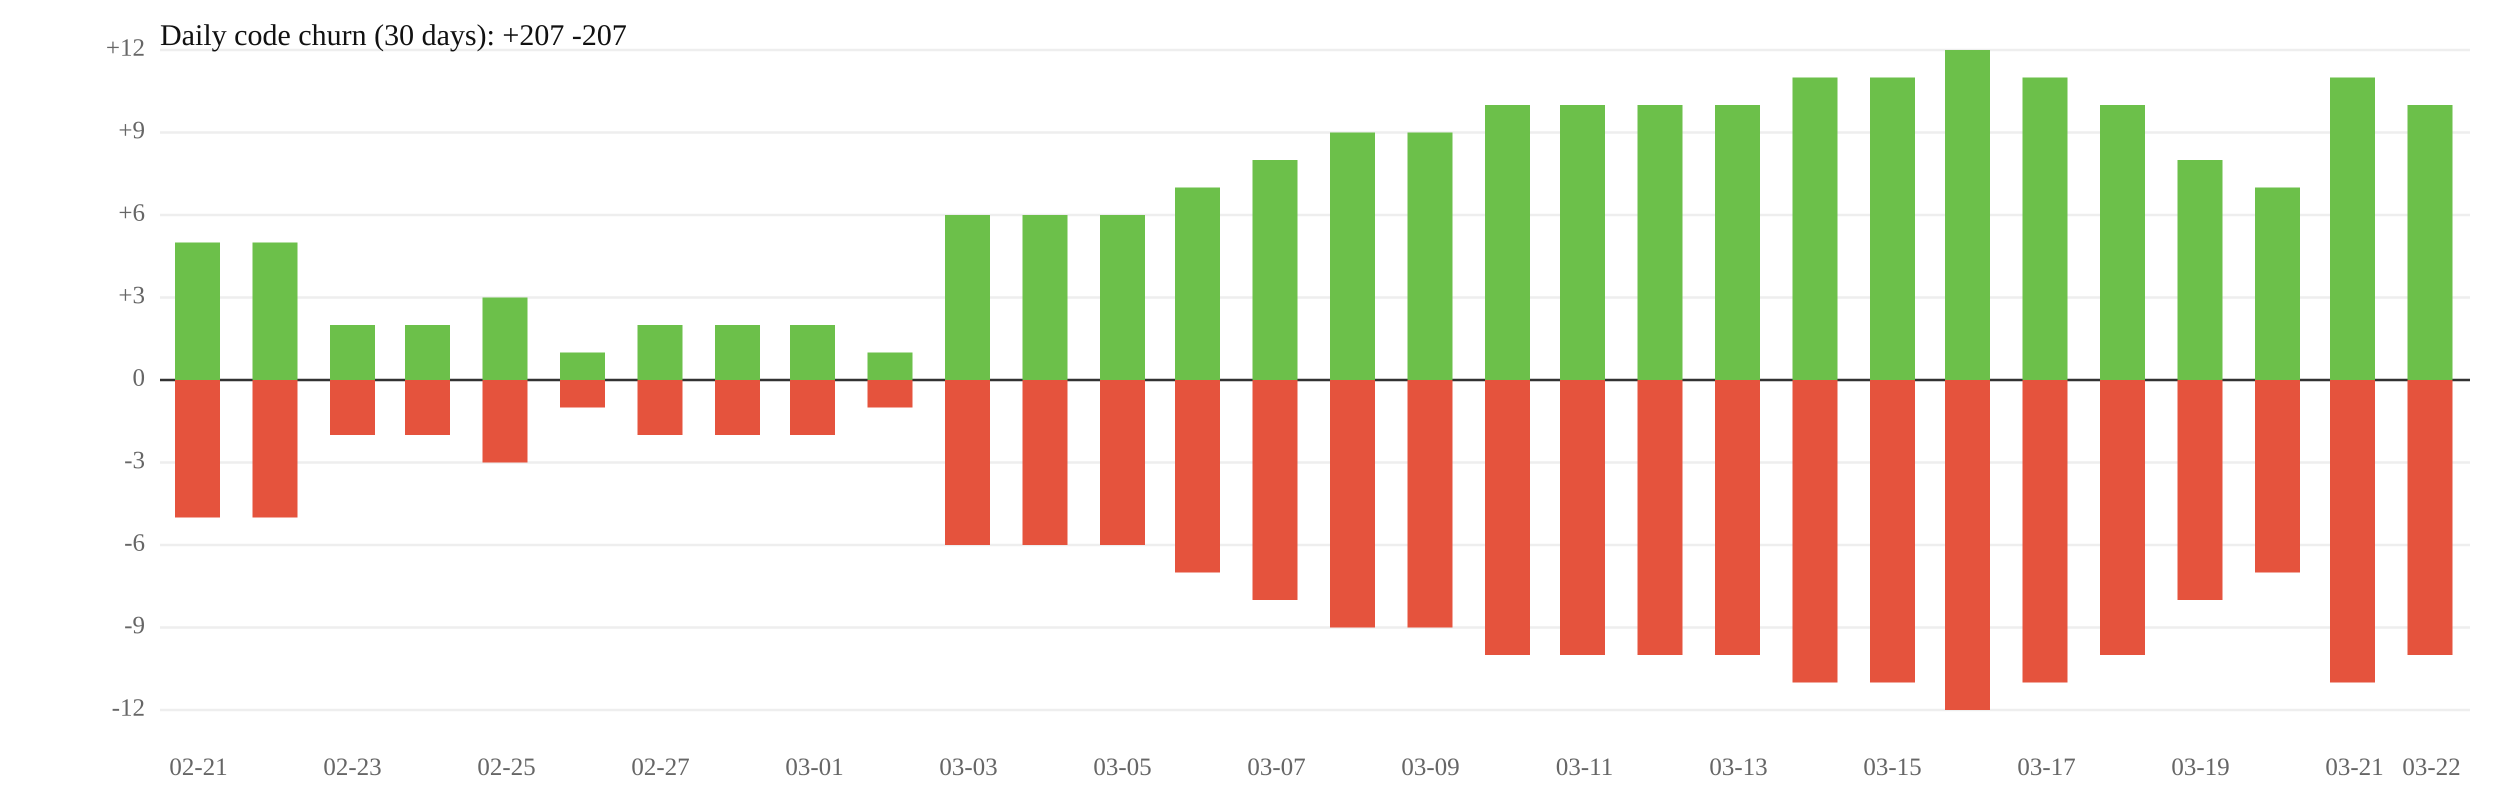
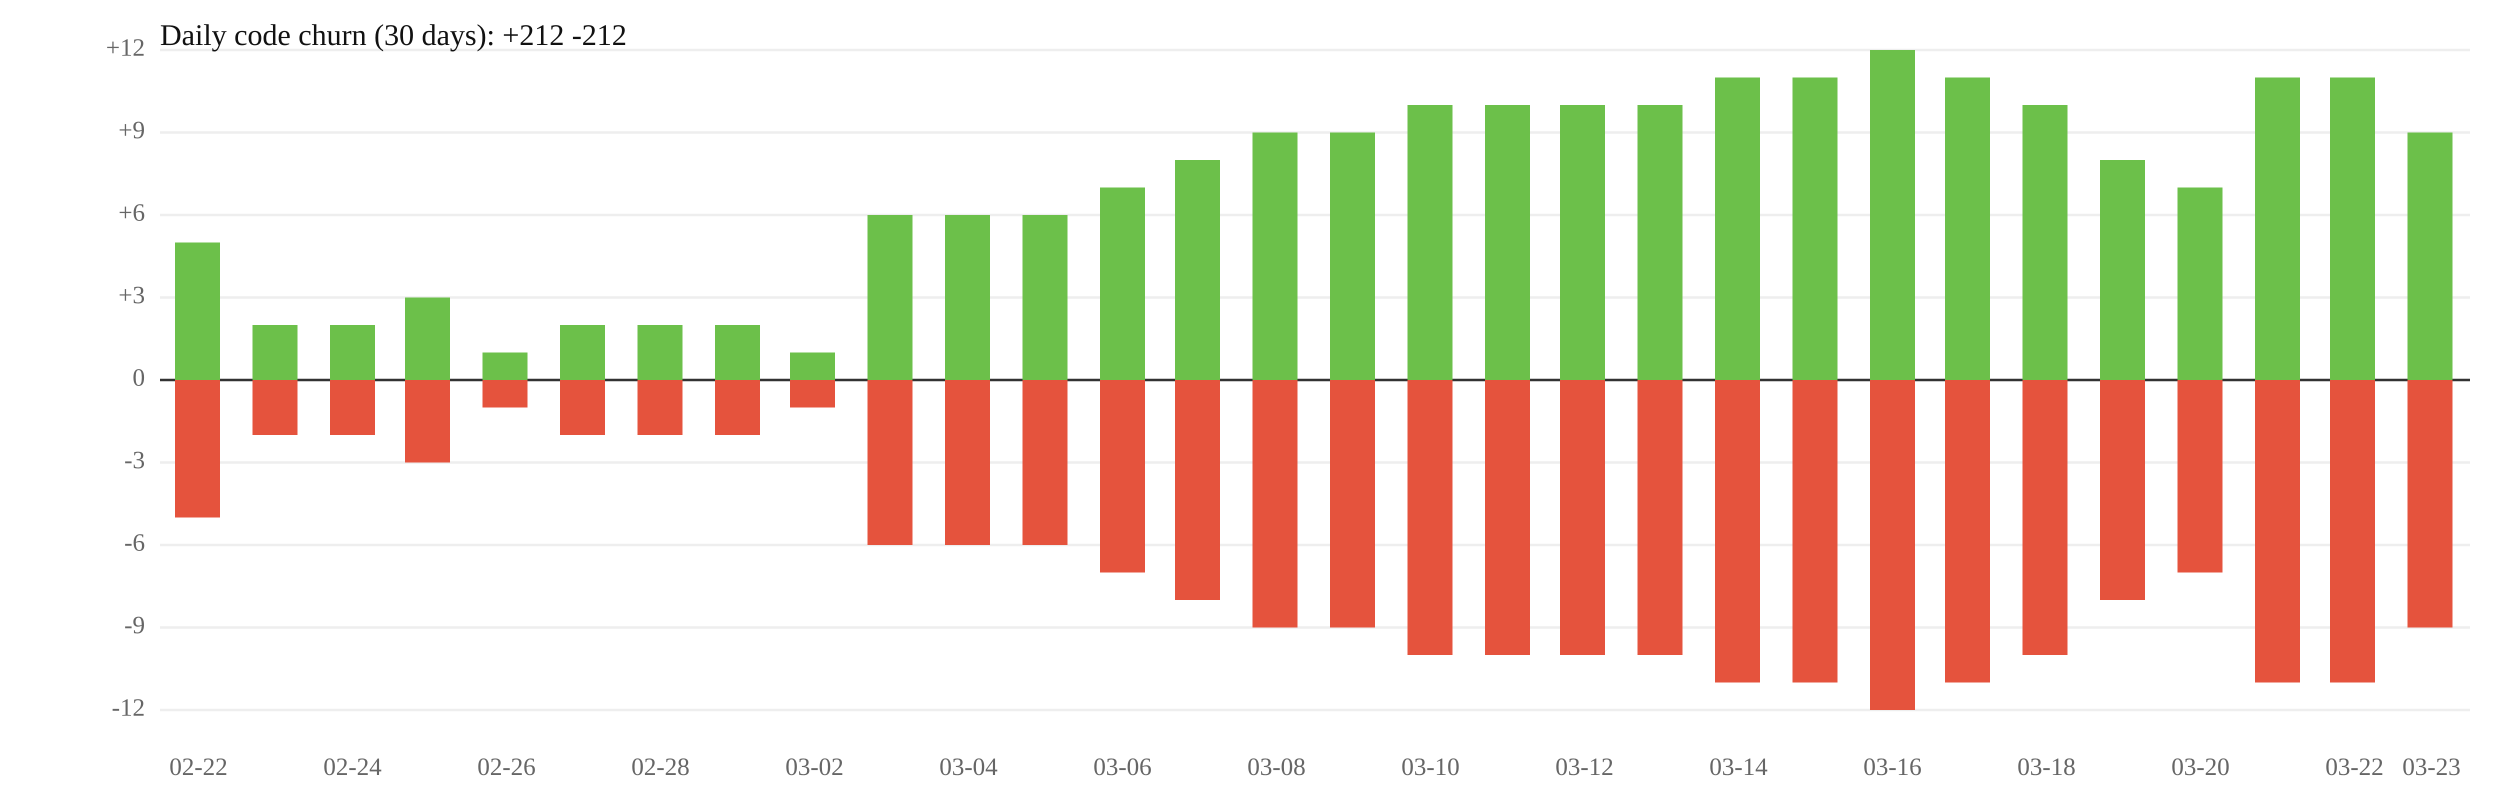
<svg xmlns="http://www.w3.org/2000/svg" width="1000" height="320" viewBox="0 0 1000 320">
  <rect width="100%" height="100%" fill="white" />
  <line x1="64" y1="119" x2="988" y2="119" stroke="#eee" />
  <line x1="64" y1="185" x2="988" y2="185" stroke="#eee" />
  <text x="58" y="119" font-size="10" text-anchor="end" dominant-baseline="middle" fill="#666">+3</text>
  <text x="58" y="185" font-size="10" text-anchor="end" dominant-baseline="middle" fill="#666">-3</text>
  <line x1="64" y1="86" x2="988" y2="86" stroke="#eee" />
  <line x1="64" y1="218" x2="988" y2="218" stroke="#eee" />
  <text x="58" y="86" font-size="10" text-anchor="end" dominant-baseline="middle" fill="#666">+6</text>
  <text x="58" y="218" font-size="10" text-anchor="end" dominant-baseline="middle" fill="#666">-6</text>
  <line x1="64" y1="53" x2="988" y2="53" stroke="#eee" />
  <line x1="64" y1="251" x2="988" y2="251" stroke="#eee" />
  <text x="58" y="53" font-size="10" text-anchor="end" dominant-baseline="middle" fill="#666">+9</text>
  <text x="58" y="251" font-size="10" text-anchor="end" dominant-baseline="middle" fill="#666">-9</text>
  <line x1="64" y1="20" x2="988" y2="20" stroke="#eee" />
  <line x1="64" y1="284" x2="988" y2="284" stroke="#eee" />
  <text x="58" y="20" font-size="10" text-anchor="end" dominant-baseline="middle" fill="#666">+12</text>
  <text x="58" y="284" font-size="10" text-anchor="end" dominant-baseline="middle" fill="#666">-12</text>
  <line x1="64" y1="152" x2="988" y2="152" stroke="#333" />
  <text x="58" y="152" font-size="10" text-anchor="end" dominant-baseline="middle" fill="#666">0</text>
  <rect x="70" y="97" width="18" height="55" fill="#6cc04a" />
  <rect x="70" y="152" width="18" height="55" fill="#e5533d" />
-   <rect x="101" y="97" width="18" height="55" fill="#6cc04a" />
-   <rect x="101" y="152" width="18" height="55" fill="#e5533d" />
+   <rect x="101" y="130" width="18" height="22" fill="#6cc04a" />
+   <rect x="101" y="152" width="18" height="22" fill="#e5533d" />
  <rect x="132" y="130" width="18" height="22" fill="#6cc04a" />
  <rect x="132" y="152" width="18" height="22" fill="#e5533d" />
-   <rect x="162" y="130" width="18" height="22" fill="#6cc04a" />
-   <rect x="162" y="152" width="18" height="22" fill="#e5533d" />
-   <rect x="193" y="119" width="18" height="33" fill="#6cc04a" />
-   <rect x="193" y="152" width="18" height="33" fill="#e5533d" />
-   <rect x="224" y="141" width="18" height="11" fill="#6cc04a" />
-   <rect x="224" y="152" width="18" height="11" fill="#e5533d" />
+   <rect x="162" y="119" width="18" height="33" fill="#6cc04a" />
+   <rect x="162" y="152" width="18" height="33" fill="#e5533d" />
+   <rect x="193" y="141" width="18" height="11" fill="#6cc04a" />
+   <rect x="193" y="152" width="18" height="11" fill="#e5533d" />
+   <rect x="224" y="130" width="18" height="22" fill="#6cc04a" />
+   <rect x="224" y="152" width="18" height="22" fill="#e5533d" />
  <rect x="255" y="130" width="18" height="22" fill="#6cc04a" />
  <rect x="255" y="152" width="18" height="22" fill="#e5533d" />
  <rect x="286" y="130" width="18" height="22" fill="#6cc04a" />
  <rect x="286" y="152" width="18" height="22" fill="#e5533d" />
-   <rect x="316" y="130" width="18" height="22" fill="#6cc04a" />
-   <rect x="316" y="152" width="18" height="22" fill="#e5533d" />
-   <rect x="347" y="141" width="18" height="11" fill="#6cc04a" />
-   <rect x="347" y="152" width="18" height="11" fill="#e5533d" />
+   <rect x="316" y="141" width="18" height="11" fill="#6cc04a" />
+   <rect x="316" y="152" width="18" height="11" fill="#e5533d" />
+   <rect x="347" y="86" width="18" height="66" fill="#6cc04a" />
+   <rect x="347" y="152" width="18" height="66" fill="#e5533d" />
  <rect x="378" y="86" width="18" height="66" fill="#6cc04a" />
  <rect x="378" y="152" width="18" height="66" fill="#e5533d" />
  <rect x="409" y="86" width="18" height="66" fill="#6cc04a" />
  <rect x="409" y="152" width="18" height="66" fill="#e5533d" />
-   <rect x="440" y="86" width="18" height="66" fill="#6cc04a" />
-   <rect x="440" y="152" width="18" height="66" fill="#e5533d" />
-   <rect x="470" y="75" width="18" height="77" fill="#6cc04a" />
-   <rect x="470" y="152" width="18" height="77" fill="#e5533d" />
-   <rect x="501" y="64" width="18" height="88" fill="#6cc04a" />
-   <rect x="501" y="152" width="18" height="88" fill="#e5533d" />
+   <rect x="440" y="75" width="18" height="77" fill="#6cc04a" />
+   <rect x="440" y="152" width="18" height="77" fill="#e5533d" />
+   <rect x="470" y="64" width="18" height="88" fill="#6cc04a" />
+   <rect x="470" y="152" width="18" height="88" fill="#e5533d" />
+   <rect x="501" y="53" width="18" height="99" fill="#6cc04a" />
+   <rect x="501" y="152" width="18" height="99" fill="#e5533d" />
  <rect x="532" y="53" width="18" height="99" fill="#6cc04a" />
  <rect x="532" y="152" width="18" height="99" fill="#e5533d" />
-   <rect x="563" y="53" width="18" height="99" fill="#6cc04a" />
-   <rect x="563" y="152" width="18" height="99" fill="#e5533d" />
+   <rect x="563" y="42" width="18" height="110" fill="#6cc04a" />
+   <rect x="563" y="152" width="18" height="110" fill="#e5533d" />
  <rect x="594" y="42" width="18" height="110" fill="#6cc04a" />
  <rect x="594" y="152" width="18" height="110" fill="#e5533d" />
  <rect x="624" y="42" width="18" height="110" fill="#6cc04a" />
  <rect x="624" y="152" width="18" height="110" fill="#e5533d" />
  <rect x="655" y="42" width="18" height="110" fill="#6cc04a" />
  <rect x="655" y="152" width="18" height="110" fill="#e5533d" />
-   <rect x="686" y="42" width="18" height="110" fill="#6cc04a" />
-   <rect x="686" y="152" width="18" height="110" fill="#e5533d" />
+   <rect x="686" y="31" width="18" height="121" fill="#6cc04a" />
+   <rect x="686" y="152" width="18" height="121" fill="#e5533d" />
  <rect x="717" y="31" width="18" height="121" fill="#6cc04a" />
  <rect x="717" y="152" width="18" height="121" fill="#e5533d" />
-   <rect x="748" y="31" width="18" height="121" fill="#6cc04a" />
-   <rect x="748" y="152" width="18" height="121" fill="#e5533d" />
-   <rect x="778" y="20" width="18" height="132" fill="#6cc04a" />
-   <rect x="778" y="152" width="18" height="132" fill="#e5533d" />
-   <rect x="809" y="31" width="18" height="121" fill="#6cc04a" />
-   <rect x="809" y="152" width="18" height="121" fill="#e5533d" />
-   <rect x="840" y="42" width="18" height="110" fill="#6cc04a" />
-   <rect x="840" y="152" width="18" height="110" fill="#e5533d" />
-   <rect x="871" y="64" width="18" height="88" fill="#6cc04a" />
-   <rect x="871" y="152" width="18" height="88" fill="#e5533d" />
-   <rect x="902" y="75" width="18" height="77" fill="#6cc04a" />
-   <rect x="902" y="152" width="18" height="77" fill="#e5533d" />
+   <rect x="748" y="20" width="18" height="132" fill="#6cc04a" />
+   <rect x="748" y="152" width="18" height="132" fill="#e5533d" />
+   <rect x="778" y="31" width="18" height="121" fill="#6cc04a" />
+   <rect x="778" y="152" width="18" height="121" fill="#e5533d" />
+   <rect x="809" y="42" width="18" height="110" fill="#6cc04a" />
+   <rect x="809" y="152" width="18" height="110" fill="#e5533d" />
+   <rect x="840" y="64" width="18" height="88" fill="#6cc04a" />
+   <rect x="840" y="152" width="18" height="88" fill="#e5533d" />
+   <rect x="871" y="75" width="18" height="77" fill="#6cc04a" />
+   <rect x="871" y="152" width="18" height="77" fill="#e5533d" />
+   <rect x="902" y="31" width="18" height="121" fill="#6cc04a" />
+   <rect x="902" y="152" width="18" height="121" fill="#e5533d" />
  <rect x="932" y="31" width="18" height="121" fill="#6cc04a" />
  <rect x="932" y="152" width="18" height="121" fill="#e5533d" />
-   <rect x="963" y="42" width="18" height="110" fill="#6cc04a" />
-   <rect x="963" y="152" width="18" height="110" fill="#e5533d" />
-   <text x="79.4" y="310" font-size="10" text-anchor="middle" fill="#666">02-21</text>
-   <text x="141.0" y="310" font-size="10" text-anchor="middle" fill="#666">02-23</text>
-   <text x="202.6" y="310" font-size="10" text-anchor="middle" fill="#666">02-25</text>
-   <text x="264.2" y="310" font-size="10" text-anchor="middle" fill="#666">02-27</text>
-   <text x="325.8" y="310" font-size="10" text-anchor="middle" fill="#666">03-01</text>
-   <text x="387.4" y="310" font-size="10" text-anchor="middle" fill="#666">03-03</text>
-   <text x="449.0" y="310" font-size="10" text-anchor="middle" fill="#666">03-05</text>
-   <text x="510.6" y="310" font-size="10" text-anchor="middle" fill="#666">03-07</text>
-   <text x="572.2" y="310" font-size="10" text-anchor="middle" fill="#666">03-09</text>
-   <text x="633.8" y="310" font-size="10" text-anchor="middle" fill="#666">03-11</text>
-   <text x="695.4" y="310" font-size="10" text-anchor="middle" fill="#666">03-13</text>
-   <text x="757.0" y="310" font-size="10" text-anchor="middle" fill="#666">03-15</text>
-   <text x="818.6" y="310" font-size="10" text-anchor="middle" fill="#666">03-17</text>
-   <text x="880.2" y="310" font-size="10" text-anchor="middle" fill="#666">03-19</text>
-   <text x="941.8" y="310" font-size="10" text-anchor="middle" fill="#666">03-21</text>
-   <text x="972.6" y="310" font-size="10" text-anchor="middle" fill="#666">03-22</text>
-   <text x="64" y="18" font-size="12" fill="#111">Daily code churn (30 days): +207  -207</text>
+   <rect x="963" y="53" width="18" height="99" fill="#6cc04a" />
+   <rect x="963" y="152" width="18" height="99" fill="#e5533d" />
+   <text x="79.4" y="310" font-size="10" text-anchor="middle" fill="#666">02-22</text>
+   <text x="141.0" y="310" font-size="10" text-anchor="middle" fill="#666">02-24</text>
+   <text x="202.6" y="310" font-size="10" text-anchor="middle" fill="#666">02-26</text>
+   <text x="264.2" y="310" font-size="10" text-anchor="middle" fill="#666">02-28</text>
+   <text x="325.8" y="310" font-size="10" text-anchor="middle" fill="#666">03-02</text>
+   <text x="387.4" y="310" font-size="10" text-anchor="middle" fill="#666">03-04</text>
+   <text x="449.0" y="310" font-size="10" text-anchor="middle" fill="#666">03-06</text>
+   <text x="510.6" y="310" font-size="10" text-anchor="middle" fill="#666">03-08</text>
+   <text x="572.2" y="310" font-size="10" text-anchor="middle" fill="#666">03-10</text>
+   <text x="633.8" y="310" font-size="10" text-anchor="middle" fill="#666">03-12</text>
+   <text x="695.4" y="310" font-size="10" text-anchor="middle" fill="#666">03-14</text>
+   <text x="757.0" y="310" font-size="10" text-anchor="middle" fill="#666">03-16</text>
+   <text x="818.6" y="310" font-size="10" text-anchor="middle" fill="#666">03-18</text>
+   <text x="880.2" y="310" font-size="10" text-anchor="middle" fill="#666">03-20</text>
+   <text x="941.8" y="310" font-size="10" text-anchor="middle" fill="#666">03-22</text>
+   <text x="972.6" y="310" font-size="10" text-anchor="middle" fill="#666">03-23</text>
+   <text x="64" y="18" font-size="12" fill="#111">Daily code churn (30 days): +212  -212</text>
</svg>
